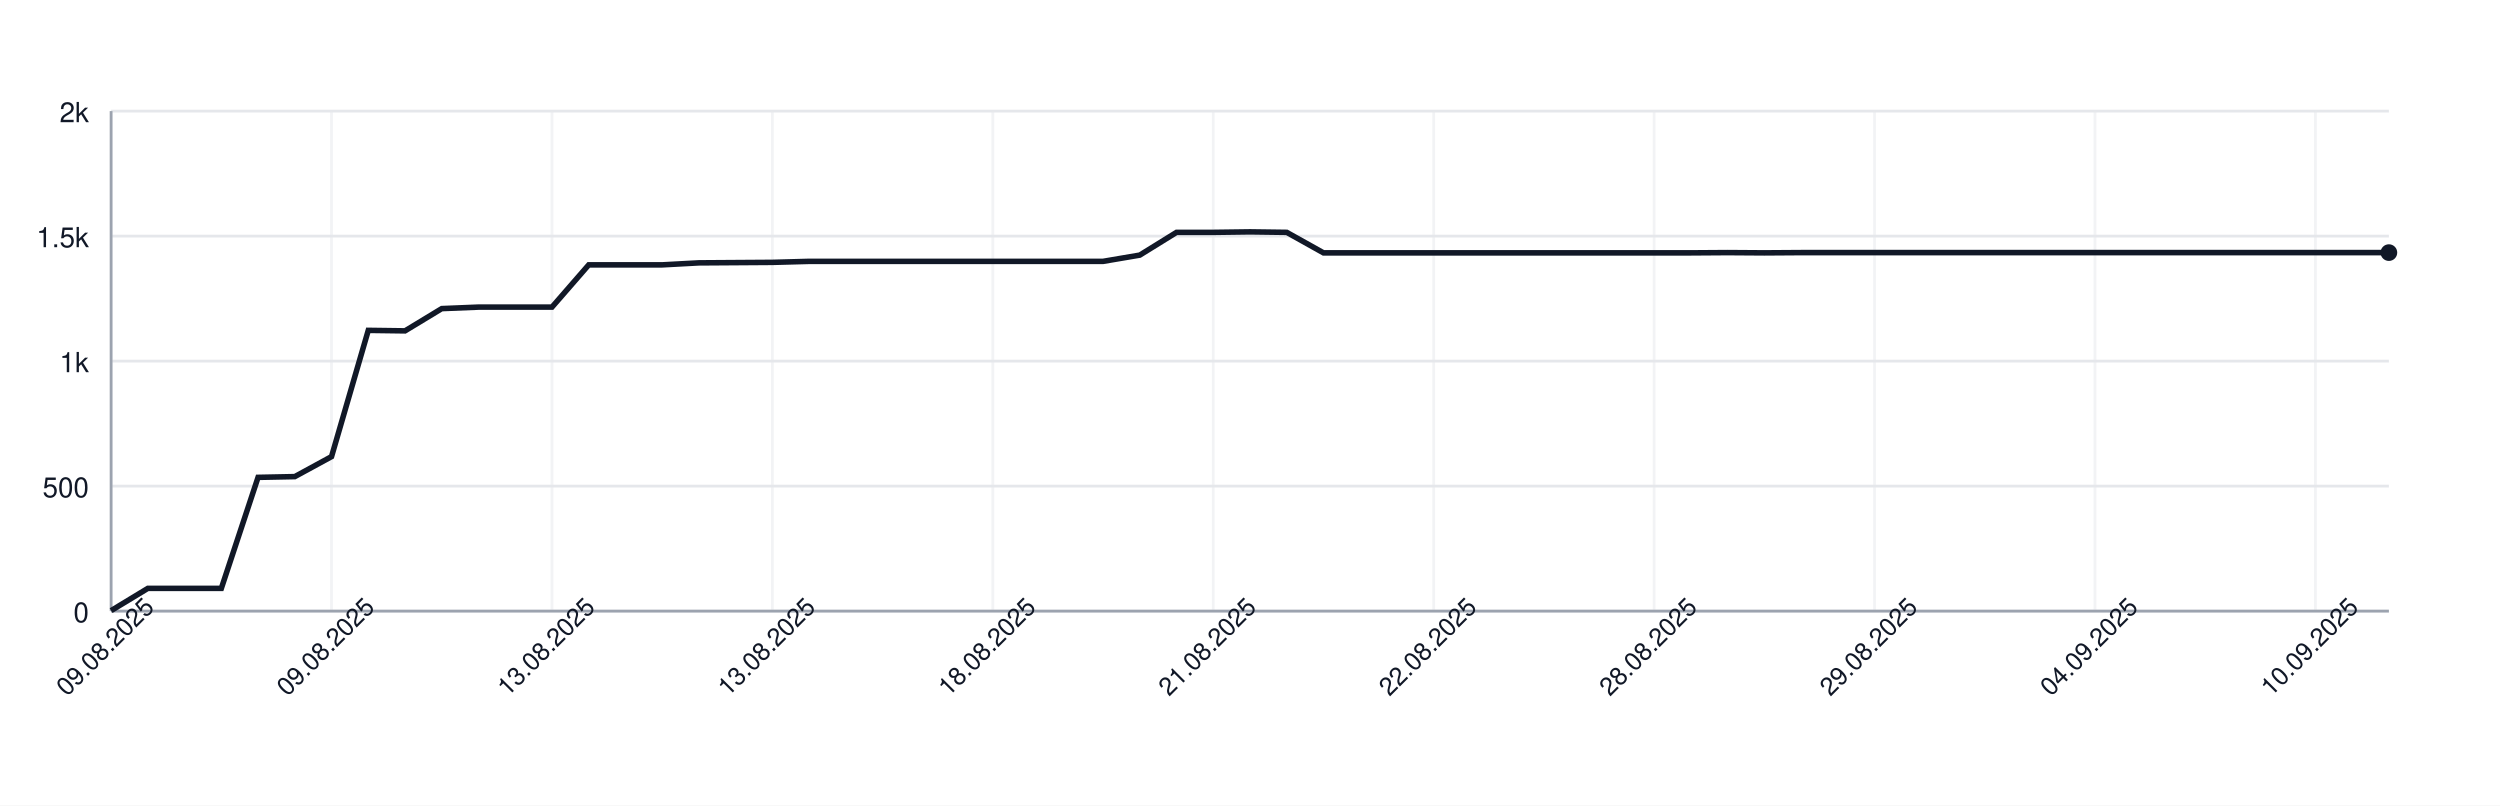
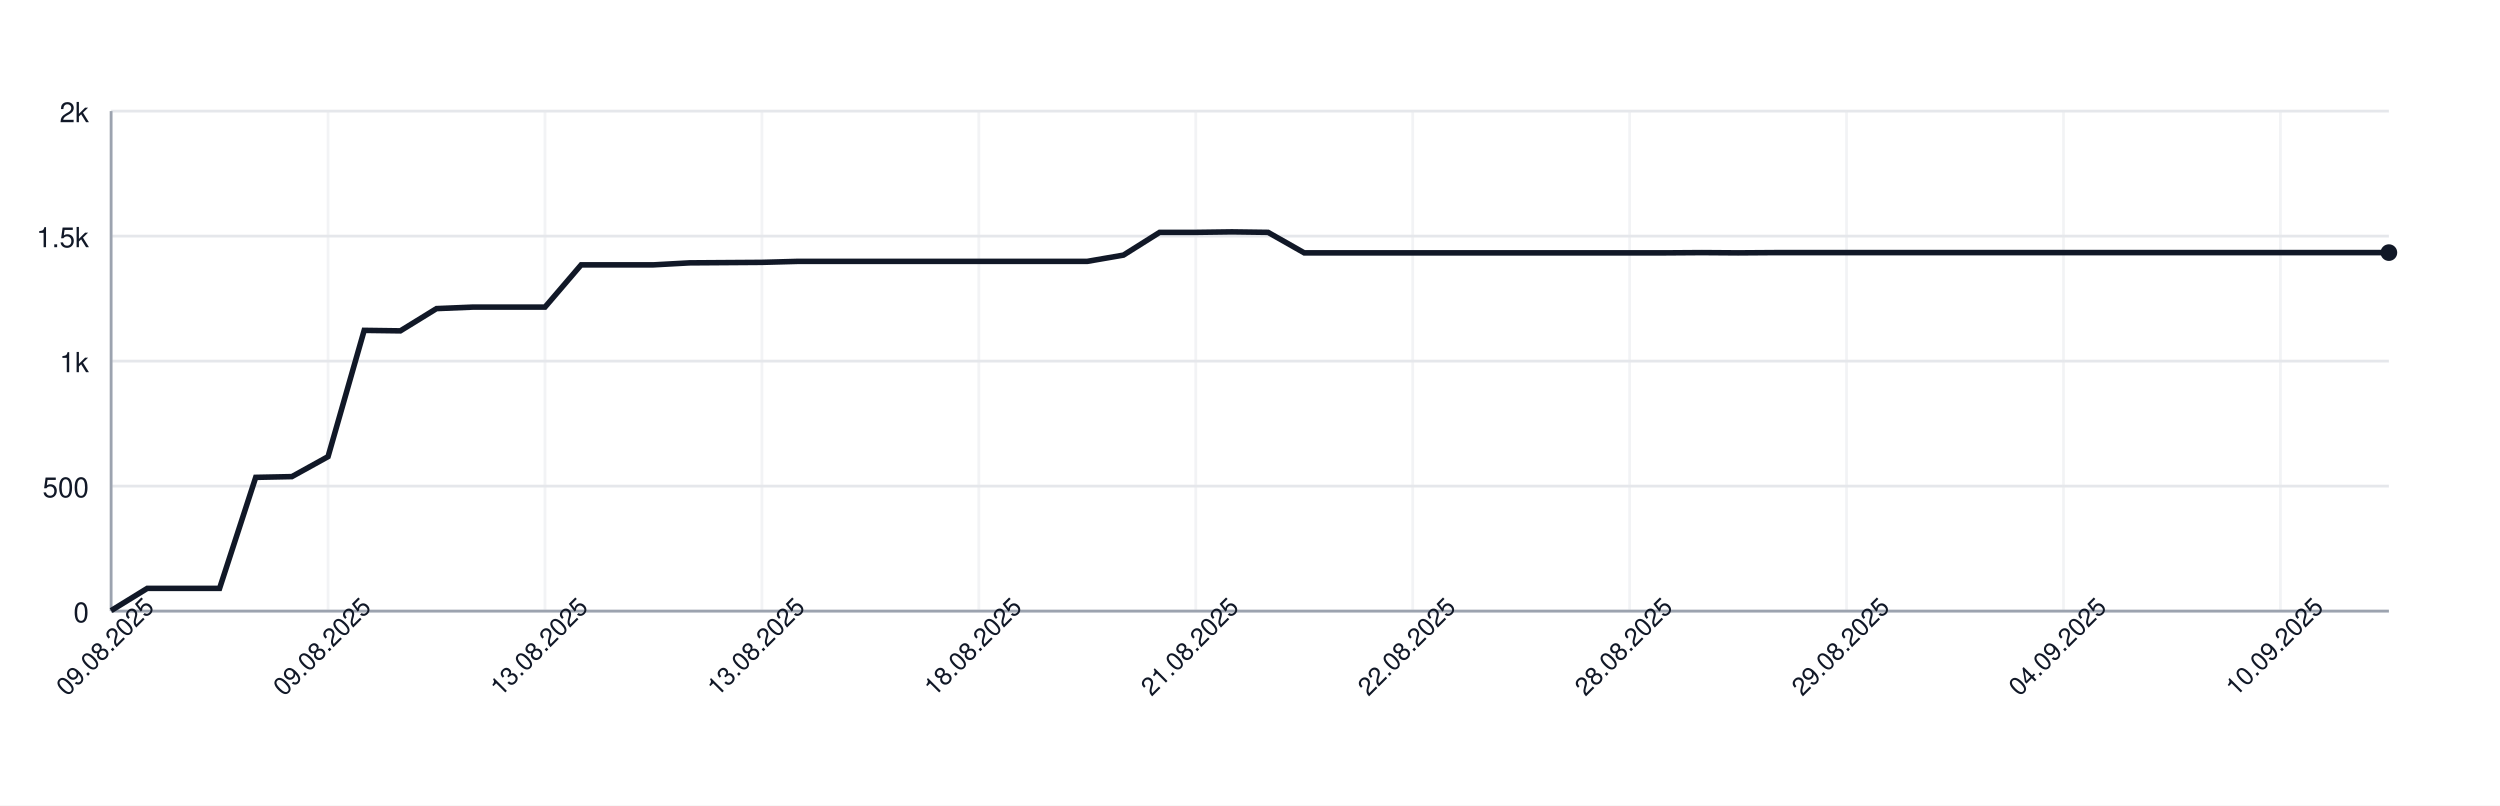
<svg xmlns="http://www.w3.org/2000/svg" width="900" height="290" style="font-family: -apple-system, BlinkMacSystemFont, 'Segoe UI', Helvetica, Arial, sans-serif;">
  <rect width="100%" height="100%" fill="white" />
  <g>
    <line x1="40" y1="220.00" x2="860" y2="220.00" stroke="#e5e7eb" />
    <text x="32" y="224.00" font-size="10" fill="#111827" text-anchor="end">0</text>
    <line x1="40" y1="175.00" x2="860" y2="175.00" stroke="#e5e7eb" />
    <text x="32" y="179.00" font-size="10" fill="#111827" text-anchor="end">500</text>
    <line x1="40" y1="130.00" x2="860" y2="130.00" stroke="#e5e7eb" />
    <text x="32" y="134.00" font-size="10" fill="#111827" text-anchor="end">1k</text>
    <line x1="40" y1="85.00" x2="860" y2="85.00" stroke="#e5e7eb" />
    <text x="32" y="89.00" font-size="10" fill="#111827" text-anchor="end">1.5k</text>
    <line x1="40" y1="40.00" x2="860" y2="40.00" stroke="#e5e7eb" />
    <text x="32" y="44.00" font-size="10" fill="#111827" text-anchor="end">2k</text>
    <line x1="40.00" y1="40" x2="40.00" y2="220" stroke="#e5e7eb" opacity="0.5" />
-     <line x1="119.35" y1="40" x2="119.35" y2="220" stroke="#e5e7eb" opacity="0.5" />
-     <line x1="198.71" y1="40" x2="198.71" y2="220" stroke="#e5e7eb" opacity="0.5" />
-     <line x1="278.06" y1="40" x2="278.06" y2="220" stroke="#e5e7eb" opacity="0.5" />
-     <line x1="357.42" y1="40" x2="357.42" y2="220" stroke="#e5e7eb" opacity="0.5" />
-     <line x1="436.77" y1="40" x2="436.77" y2="220" stroke="#e5e7eb" opacity="0.5" />
-     <line x1="516.13" y1="40" x2="516.13" y2="220" stroke="#e5e7eb" opacity="0.5" />
-     <line x1="595.48" y1="40" x2="595.48" y2="220" stroke="#e5e7eb" opacity="0.5" />
-     <line x1="674.84" y1="40" x2="674.84" y2="220" stroke="#e5e7eb" opacity="0.5" />
-     <line x1="754.19" y1="40" x2="754.19" y2="220" stroke="#e5e7eb" opacity="0.5" />
-     <line x1="833.55" y1="40" x2="833.55" y2="220" stroke="#e5e7eb" opacity="0.5" />
+     <line x1="118.10" y1="40" x2="118.10" y2="220" stroke="#e5e7eb" opacity="0.5" />
+     <line x1="196.19" y1="40" x2="196.19" y2="220" stroke="#e5e7eb" opacity="0.5" />
+     <line x1="274.29" y1="40" x2="274.29" y2="220" stroke="#e5e7eb" opacity="0.5" />
+     <line x1="352.38" y1="40" x2="352.38" y2="220" stroke="#e5e7eb" opacity="0.5" />
+     <line x1="430.48" y1="40" x2="430.48" y2="220" stroke="#e5e7eb" opacity="0.5" />
+     <line x1="508.57" y1="40" x2="508.57" y2="220" stroke="#e5e7eb" opacity="0.5" />
+     <line x1="586.67" y1="40" x2="586.67" y2="220" stroke="#e5e7eb" opacity="0.5" />
+     <line x1="664.76" y1="40" x2="664.76" y2="220" stroke="#e5e7eb" opacity="0.5" />
+     <line x1="742.86" y1="40" x2="742.86" y2="220" stroke="#e5e7eb" opacity="0.5" />
+     <line x1="820.95" y1="40" x2="820.95" y2="220" stroke="#e5e7eb" opacity="0.5" />
    <line x1="40" y1="220" x2="860" y2="220" stroke="#9ca3af" />
    <line x1="40" y1="40" x2="40" y2="220" stroke="#9ca3af" />
-     <path d="M 40.00 219.82 L 53.23 211.81 L 66.45 211.81 L 79.68 211.81 L 92.90 171.85 L 106.13 171.58 L 119.35 164.38 L 132.58 118.93 L 145.81 119.11 L 159.03 111.10 L 172.26 110.56 L 185.48 110.56 L 198.71 110.56 L 211.94 95.35 L 225.16 95.35 L 238.39 95.35 L 251.61 94.63 L 264.84 94.54 L 278.06 94.45 L 291.29 94.09 L 304.52 94.09 L 317.74 94.09 L 330.97 94.09 L 344.19 94.09 L 357.42 94.09 L 370.65 94.09 L 383.87 94.09 L 397.10 94.09 L 410.32 91.84 L 423.55 83.65 L 436.77 83.65 L 450.00 83.47 L 463.23 83.65 L 476.45 91.03 L 489.68 91.03 L 502.90 91.03 L 516.13 91.03 L 529.35 91.03 L 542.58 91.03 L 555.81 91.03 L 569.03 91.03 L 582.26 91.03 L 595.48 91.03 L 608.71 91.03 L 621.94 90.94 L 635.16 91.03 L 648.39 90.94 L 661.61 90.94 L 674.84 90.94 L 688.06 90.94 L 701.29 90.94 L 714.52 90.94 L 727.74 90.94 L 740.97 90.94 L 754.19 90.94 L 767.42 90.94 L 780.65 90.94 L 793.87 90.94 L 807.10 90.94 L 820.32 90.94 L 833.55 90.94 L 846.77 90.94 L 860.00 90.94" fill="none" stroke="#111827" stroke-width="2" />
+     <path d="M 40.00 219.82 L 53.02 211.81 L 66.03 211.81 L 79.05 211.81 L 92.06 171.85 L 105.08 171.58 L 118.10 164.38 L 131.11 118.93 L 144.13 119.11 L 157.14 111.10 L 170.16 110.56 L 183.17 110.56 L 196.19 110.56 L 209.21 95.35 L 222.22 95.35 L 235.24 95.35 L 248.25 94.63 L 261.27 94.54 L 274.29 94.45 L 287.30 94.09 L 300.32 94.09 L 313.33 94.09 L 326.35 94.09 L 339.37 94.09 L 352.38 94.09 L 365.40 94.09 L 378.41 94.09 L 391.43 94.09 L 404.44 91.84 L 417.46 83.65 L 430.48 83.65 L 443.49 83.47 L 456.51 83.65 L 469.52 91.03 L 482.54 91.03 L 495.56 91.03 L 508.57 91.03 L 521.59 91.03 L 534.60 91.03 L 547.62 91.03 L 560.63 91.03 L 573.65 91.03 L 586.67 91.03 L 599.68 91.03 L 612.70 90.94 L 625.71 91.03 L 638.73 90.94 L 651.75 90.94 L 664.76 90.94 L 677.78 90.94 L 690.79 90.94 L 703.81 90.94 L 716.83 90.94 L 729.84 90.94 L 742.86 90.94 L 755.87 90.94 L 768.89 90.94 L 781.90 90.94 L 794.92 90.94 L 807.94 90.94 L 820.95 90.94 L 833.97 90.94 L 846.98 90.94 L 860.00 90.94" fill="none" stroke="#111827" stroke-width="2" />
    <circle cx="860.00" cy="90.94" r="3" fill="#111827" />
    <text x="40.00" y="235.00" font-size="9" fill="#111827" text-anchor="middle" transform="rotate(-45 40.00 235.00)">09.08.2025</text>
-     <text x="119.35" y="235.00" font-size="9" fill="#111827" text-anchor="middle" transform="rotate(-45 119.35 235.00)">09.08.2025</text>
-     <text x="198.71" y="235.00" font-size="9" fill="#111827" text-anchor="middle" transform="rotate(-45 198.71 235.00)">13.08.2025</text>
-     <text x="278.06" y="235.00" font-size="9" fill="#111827" text-anchor="middle" transform="rotate(-45 278.06 235.00)">13.08.2025</text>
-     <text x="357.42" y="235.00" font-size="9" fill="#111827" text-anchor="middle" transform="rotate(-45 357.42 235.00)">18.08.2025</text>
-     <text x="436.77" y="235.00" font-size="9" fill="#111827" text-anchor="middle" transform="rotate(-45 436.77 235.00)">21.08.2025</text>
-     <text x="516.13" y="235.00" font-size="9" fill="#111827" text-anchor="middle" transform="rotate(-45 516.13 235.00)">22.08.2025</text>
-     <text x="595.48" y="235.00" font-size="9" fill="#111827" text-anchor="middle" transform="rotate(-45 595.48 235.00)">28.08.2025</text>
-     <text x="674.84" y="235.00" font-size="9" fill="#111827" text-anchor="middle" transform="rotate(-45 674.84 235.00)">29.08.2025</text>
-     <text x="754.19" y="235.00" font-size="9" fill="#111827" text-anchor="middle" transform="rotate(-45 754.19 235.00)">04.09.2025</text>
-     <text x="833.55" y="235.00" font-size="9" fill="#111827" text-anchor="middle" transform="rotate(-45 833.55 235.00)">10.09.2025</text>
+     <text x="118.10" y="235.00" font-size="9" fill="#111827" text-anchor="middle" transform="rotate(-45 118.10 235.00)">09.08.2025</text>
+     <text x="196.19" y="235.00" font-size="9" fill="#111827" text-anchor="middle" transform="rotate(-45 196.19 235.00)">13.08.2025</text>
+     <text x="274.29" y="235.00" font-size="9" fill="#111827" text-anchor="middle" transform="rotate(-45 274.29 235.00)">13.08.2025</text>
+     <text x="352.38" y="235.00" font-size="9" fill="#111827" text-anchor="middle" transform="rotate(-45 352.38 235.00)">18.08.2025</text>
+     <text x="430.48" y="235.00" font-size="9" fill="#111827" text-anchor="middle" transform="rotate(-45 430.48 235.00)">21.08.2025</text>
+     <text x="508.57" y="235.00" font-size="9" fill="#111827" text-anchor="middle" transform="rotate(-45 508.57 235.00)">22.08.2025</text>
+     <text x="586.67" y="235.00" font-size="9" fill="#111827" text-anchor="middle" transform="rotate(-45 586.67 235.00)">28.08.2025</text>
+     <text x="664.76" y="235.00" font-size="9" fill="#111827" text-anchor="middle" transform="rotate(-45 664.76 235.00)">29.08.2025</text>
+     <text x="742.86" y="235.00" font-size="9" fill="#111827" text-anchor="middle" transform="rotate(-45 742.86 235.00)">04.09.2025</text>
+     <text x="820.95" y="235.00" font-size="9" fill="#111827" text-anchor="middle" transform="rotate(-45 820.95 235.00)">10.09.2025</text>
  </g>
</svg>
